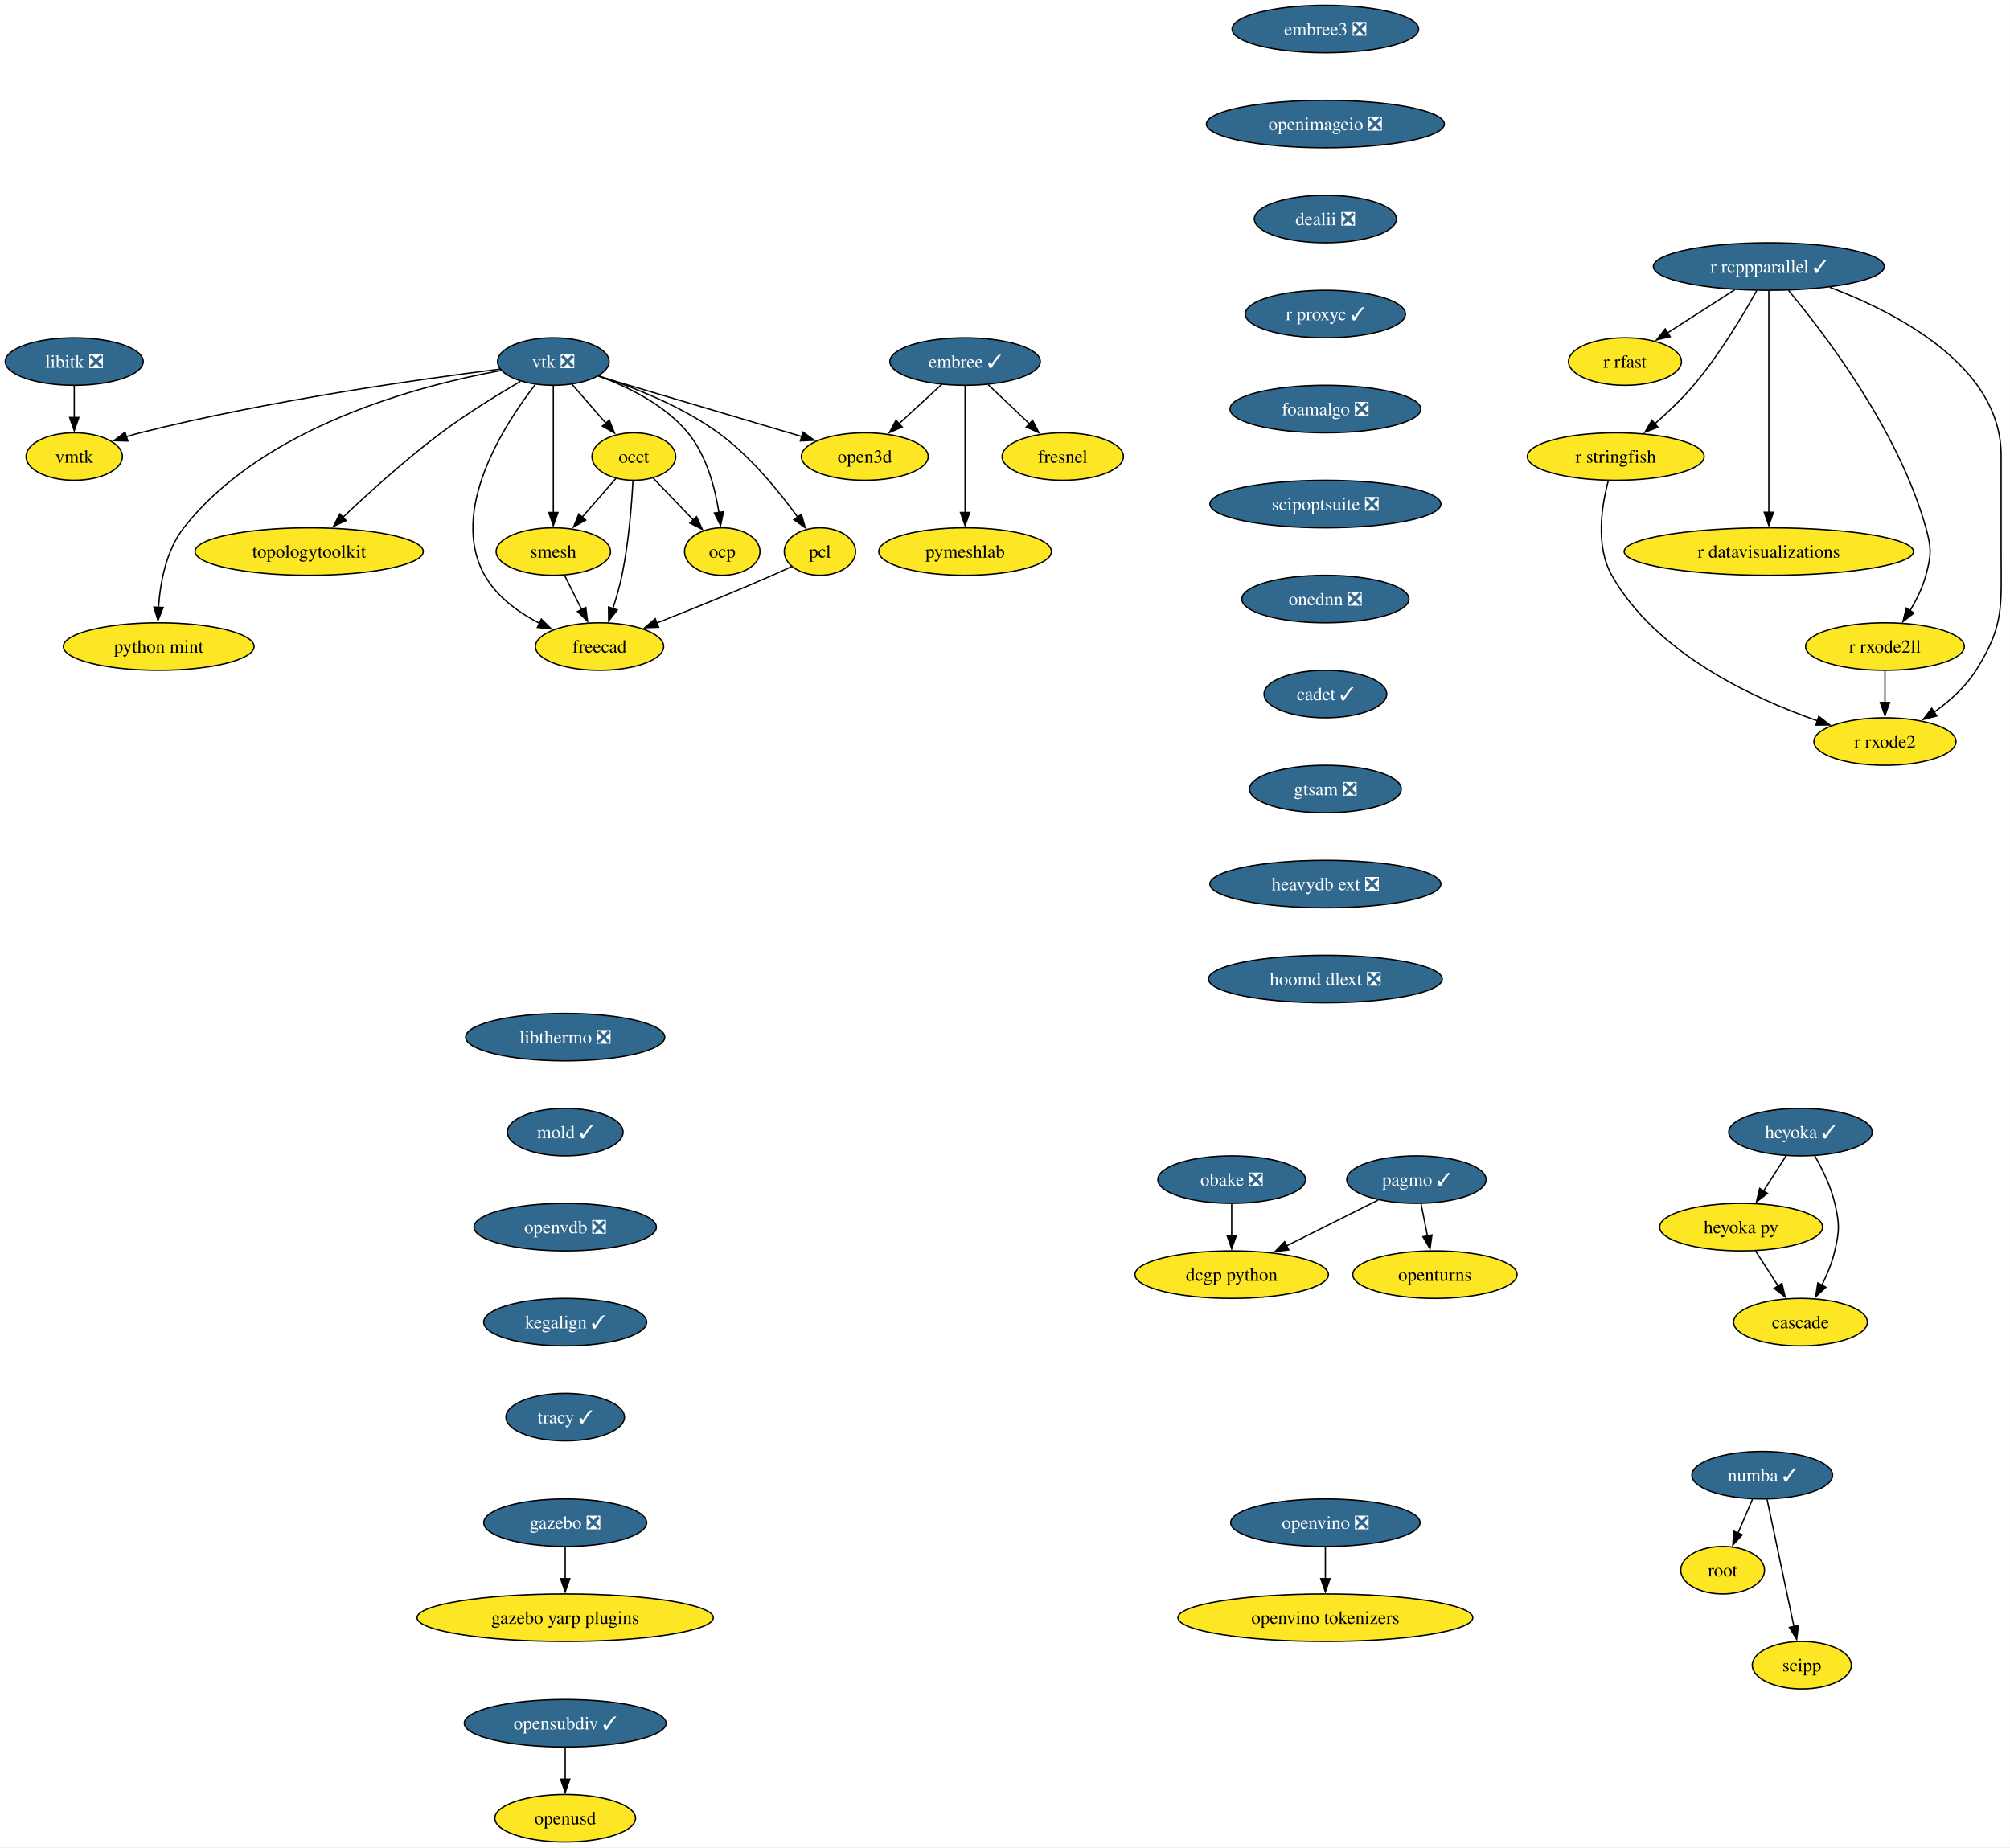
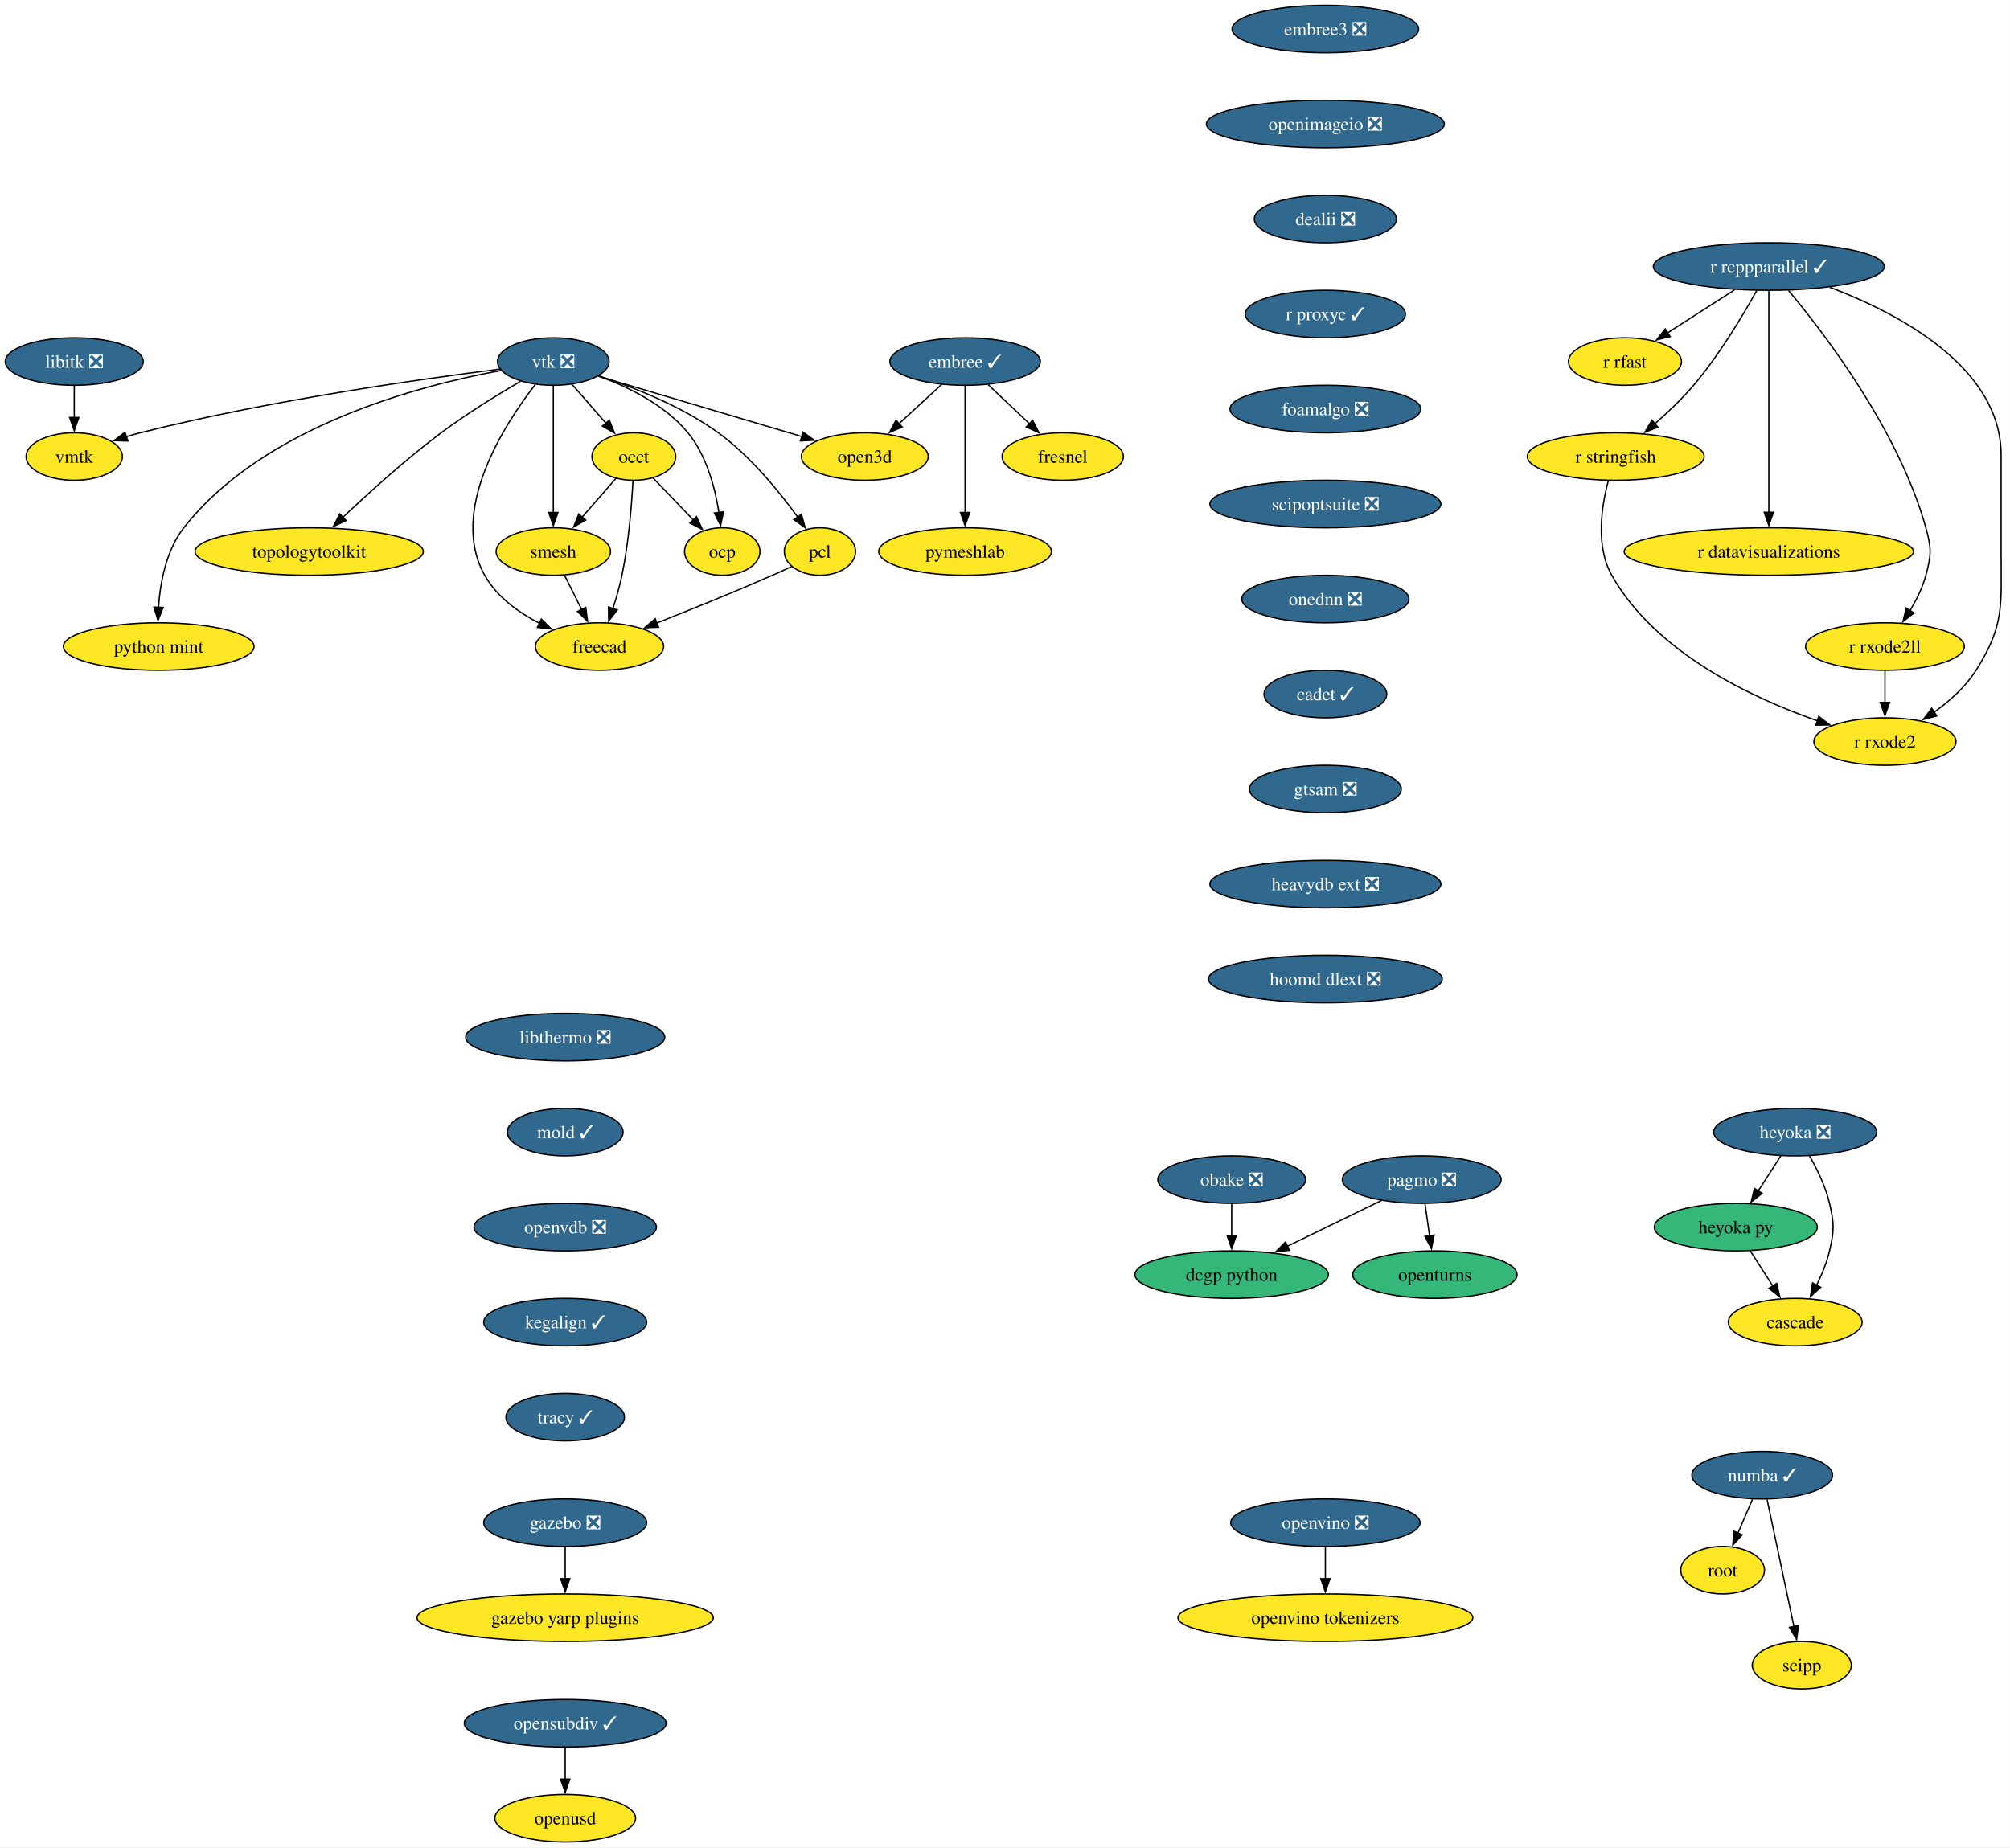
<svg xmlns="http://www.w3.org/2000/svg" xmlns:xlink="http://www.w3.org/1999/xlink" width="1523pt" height="1400pt" viewBox="0.00 0.00 1523.00 1400.00">
  <g id="graph0" class="graph" transform="scale(1 1) rotate(0) translate(4 1396)">
    <polygon fill="white" stroke="none" points="-4,4 -4,-1396 1518.85,-1396 1518.85,4 -4,4" />
    <g id="node1" class="node">
      <g id="a_node1">
        <a xlink:href="https://github.com/conda-forge/embree-feedstock/pull/51" xlink:title="embree ✓">
          <ellipse fill="#31688e" stroke="black" cx="727.26" cy="-1122" rx="57" ry="18" />
          <text xml:space="preserve" text-anchor="middle" x="727.26" y="-1117.33" font-family="Times,serif" font-size="14.00" fill="white">embree ✓</text>
        </a>
      </g>
    </g>
    <g id="node2" class="node">
      <g id="a_node2">
        <a xlink:href="https://github.com/conda-forge/fresnel-feedstock" xlink:title="fresnel">
          <ellipse fill="#fde725" stroke="black" cx="801.26" cy="-1050" rx="45.95" ry="18" />
          <text xml:space="preserve" text-anchor="middle" x="801.26" y="-1045.33" font-family="Times,serif" font-size="14.00">fresnel</text>
        </a>
      </g>
    </g>
    <g id="edge1" class="edge">
      <path fill="none" stroke="black" d="M744.8,-1104.41C754.15,-1095.57 765.81,-1084.53 776.11,-1074.79" />
      <polygon fill="black" stroke="black" points="778.4,-1077.44 783.26,-1068.03 773.59,-1072.36 778.4,-1077.44" />
    </g>
    <g id="node3" class="node">
      <g id="a_node3">
        <a xlink:href="https://github.com/conda-forge/open3d-feedstock" xlink:title="open3d">
          <ellipse fill="#fde725" stroke="black" cx="651.26" cy="-1050" rx="48.05" ry="18" />
          <text xml:space="preserve" text-anchor="middle" x="651.26" y="-1045.33" font-family="Times,serif" font-size="14.00">open3d</text>
        </a>
      </g>
    </g>
    <g id="edge2" class="edge">
      <path fill="none" stroke="black" d="M709.63,-1104.76C699.95,-1095.84 687.75,-1084.61 677.01,-1074.72" />
      <polygon fill="black" stroke="black" points="679.63,-1072.37 669.91,-1068.17 674.89,-1077.52 679.63,-1072.37" />
    </g>
    <g id="node4" class="node">
      <g id="a_node4">
        <a xlink:href="https://github.com/conda-forge/pymeshlab-feedstock" xlink:title="pymeshlab">
          <ellipse fill="#fde725" stroke="black" cx="727.26" cy="-978" rx="65.41" ry="18" />
          <text xml:space="preserve" text-anchor="middle" x="727.26" y="-973.33" font-family="Times,serif" font-size="14.00">pymeshlab</text>
        </a>
      </g>
    </g>
    <g id="edge3" class="edge">
      <path fill="none" stroke="black" d="M727.26,-1103.59C727.26,-1079.61 727.26,-1036.14 727.26,-1007.42" />
      <polygon fill="black" stroke="black" points="730.76,-1007.62 727.26,-997.62 723.76,-1007.62 730.76,-1007.62" />
    </g>
    <g id="node5" class="node">
      <g id="a_node5">
        <a xlink:href="https://github.com/conda-forge/libitk-feedstock/pull/109" xlink:title="libitk ❎">
          <ellipse fill="#31688e" stroke="black" cx="52.26" cy="-1122" rx="52.26" ry="18" />
          <text xml:space="preserve" text-anchor="middle" x="52.26" y="-1117.33" font-family="Times,serif" font-size="14.00" fill="white">libitk ❎</text>
        </a>
      </g>
    </g>
    <g id="node6" class="node">
      <g id="a_node6">
        <a xlink:href="https://github.com/conda-forge/vmtk-feedstock" xlink:title="vmtk">
          <ellipse fill="#fde725" stroke="black" cx="52.26" cy="-1050" rx="36.48" ry="18" />
          <text xml:space="preserve" text-anchor="middle" x="52.26" y="-1045.33" font-family="Times,serif" font-size="14.00">vmtk</text>
        </a>
      </g>
    </g>
    <g id="edge4" class="edge">
      <path fill="none" stroke="black" d="M52.26,-1103.7C52.26,-1096.41 52.26,-1087.73 52.26,-1079.54" />
      <polygon fill="black" stroke="black" points="55.76,-1079.62 52.26,-1069.62 48.76,-1079.62 55.76,-1079.62" />
    </g>
    <g id="node7" class="node">
      <g id="a_node7">
        <a xlink:href="https://github.com/conda-forge/openturns-feedstock" xlink:title="openturns">
-           <ellipse fill="#fde725" stroke="black" cx="1083.26" cy="-430" rx="62.26" ry="18" />
+           <ellipse fill="#35b779" stroke="black" cx="1083.26" cy="-430" rx="62.26" ry="18" />
          <text xml:space="preserve" text-anchor="middle" x="1083.26" y="-425.32" font-family="Times,serif" font-size="14.00">openturns</text>
        </a>
      </g>
    </g>
    <g id="node8" class="node">
      <g id="a_node8">
-         <a xlink:href="https://github.com/conda-forge/pagmo-feedstock/pull/91" xlink:title="pagmo ✓">
-           <ellipse fill="#31688e" stroke="black" cx="1069.26" cy="-502" rx="52.79" ry="18" />
-           <text xml:space="preserve" text-anchor="middle" x="1069.26" y="-497.32" font-family="Times,serif" font-size="14.00" fill="white">pagmo ✓</text>
+         <a xlink:href="https://github.com/conda-forge/pagmo-feedstock/pull/91" xlink:title="pagmo ❎">
+           <ellipse fill="#31688e" stroke="black" cx="1073.26" cy="-502" rx="60.15" ry="18" />
+           <text xml:space="preserve" text-anchor="middle" x="1073.26" y="-497.32" font-family="Times,serif" font-size="14.00" fill="white">pagmo ❎</text>
        </a>
      </g>
    </g>
    <g id="edge5" class="edge">
-       <path fill="none" stroke="black" d="M1072.72,-483.7C1074.2,-476.32 1075.96,-467.52 1077.61,-459.25" />
-       <polygon fill="black" stroke="black" points="1081.01,-460.08 1079.54,-449.59 1074.15,-458.71 1081.01,-460.08" />
+       <path fill="none" stroke="black" d="M1075.73,-483.7C1076.79,-476.32 1078.04,-467.52 1079.23,-459.25" />
+       <polygon fill="black" stroke="black" points="1082.65,-460 1080.6,-449.6 1075.72,-459.01 1082.65,-460" />
    </g>
    <g id="node9" class="node">
      <g id="a_node9">
        <a xlink:href="https://github.com/conda-forge/dcgp-python-feedstock" xlink:title="dcgp python">
-           <ellipse fill="#fde725" stroke="black" cx="929.26" cy="-430" rx="73.3" ry="18" />
+           <ellipse fill="#35b779" stroke="black" cx="929.26" cy="-430" rx="73.3" ry="18" />
          <text xml:space="preserve" text-anchor="middle" x="929.26" y="-425.32" font-family="Times,serif" font-size="14.00">dcgp python</text>
        </a>
      </g>
    </g>
    <g id="edge6" class="edge">
-       <path fill="none" stroke="black" d="M1040.25,-486.5C1020.2,-476.47 993.22,-462.98 970.88,-451.81" />
-       <polygon fill="black" stroke="black" points="972.53,-448.72 962.02,-447.38 969.4,-454.98 972.53,-448.72" />
+       <path fill="none" stroke="black" d="M1042.72,-486.15C1021.96,-476.06 994.22,-462.58 971.37,-451.47" />
+       <polygon fill="black" stroke="black" points="973.14,-448.44 962.61,-447.21 970.08,-454.73 973.14,-448.44" />
    </g>
    <g id="node10" class="node">
      <g id="a_node10">
        <a xlink:href="https://github.com/conda-forge/r-rcppparallel-feedstock/pull/43" xlink:title="r rcppparallel ✓">
          <ellipse fill="#31688e" stroke="black" cx="1336.26" cy="-1194" rx="87.51" ry="18" />
          <text xml:space="preserve" text-anchor="middle" x="1336.26" y="-1189.33" font-family="Times,serif" font-size="14.00" fill="white">r rcppparallel ✓</text>
        </a>
      </g>
    </g>
    <g id="node11" class="node">
      <g id="a_node11">
        <a xlink:href="https://github.com/conda-forge/r-rfast-feedstock" xlink:title="r rfast">
          <ellipse fill="#fde725" stroke="black" cx="1227.26" cy="-1122" rx="42.79" ry="18" />
          <text xml:space="preserve" text-anchor="middle" x="1227.26" y="-1117.33" font-family="Times,serif" font-size="14.00">r rfast</text>
        </a>
      </g>
    </g>
    <g id="edge7" class="edge">
      <path fill="none" stroke="black" d="M1310.43,-1176.41C1295.21,-1166.63 1275.81,-1154.18 1259.58,-1143.76" />
      <polygon fill="black" stroke="black" points="1261.53,-1140.85 1251.22,-1138.39 1257.75,-1146.74 1261.53,-1140.85" />
    </g>
    <g id="node12" class="node">
      <g id="a_node12">
        <a xlink:href="https://github.com/conda-forge/r-stringfish-feedstock" xlink:title="r stringfish">
          <ellipse fill="#fde725" stroke="black" cx="1220.26" cy="-1050" rx="66.99" ry="18" />
          <text xml:space="preserve" text-anchor="middle" x="1220.26" y="-1045.33" font-family="Times,serif" font-size="14.00">r stringfish</text>
        </a>
      </g>
    </g>
    <g id="edge8" class="edge">
      <path fill="none" stroke="black" d="M1327.02,-1175.66C1316.66,-1157.01 1298.75,-1126.93 1279.26,-1104 1270.52,-1093.72 1259.83,-1083.54 1249.96,-1074.89" />
      <polygon fill="black" stroke="black" points="1252.23,-1072.24 1242.35,-1068.41 1247.69,-1077.56 1252.23,-1072.24" />
    </g>
    <g id="node13" class="node">
      <g id="a_node13">
        <a xlink:href="https://github.com/conda-forge/r-datavisualizations-feedstock" xlink:title="r datavisualizations">
          <ellipse fill="#fde725" stroke="black" cx="1336.26" cy="-978" rx="109.61" ry="18" />
          <text xml:space="preserve" text-anchor="middle" x="1336.26" y="-973.33" font-family="Times,serif" font-size="14.00">r datavisualizations</text>
        </a>
      </g>
    </g>
    <g id="edge9" class="edge">
      <path fill="none" stroke="black" d="M1336.26,-1175.85C1336.26,-1139.14 1336.26,-1052.66 1336.26,-1007.53" />
      <polygon fill="black" stroke="black" points="1339.76,-1007.75 1336.26,-997.75 1332.76,-1007.75 1339.76,-1007.75" />
    </g>
    <g id="node14" class="node">
      <g id="a_node14">
        <a xlink:href="https://github.com/conda-forge/r-rxode2ll-feedstock" xlink:title="r rxode2ll">
          <ellipse fill="#fde725" stroke="black" cx="1424.26" cy="-906" rx="60.15" ry="18" />
          <text xml:space="preserve" text-anchor="middle" x="1424.26" y="-901.33" font-family="Times,serif" font-size="14.00">r rxode2ll</text>
        </a>
      </g>
    </g>
    <g id="edge10" class="edge">
      <path fill="none" stroke="black" d="M1351.21,-1175.82C1378.32,-1143.38 1434.73,-1069.71 1455.26,-996 1459.56,-980.59 1459.45,-975.44 1455.26,-960 1452.75,-950.74 1448.18,-941.44 1443.3,-933.27" />
      <polygon fill="black" stroke="black" points="1446.26,-931.41 1437.9,-924.9 1440.37,-935.2 1446.26,-931.41" />
    </g>
    <g id="node15" class="node">
      <g id="a_node15">
        <a xlink:href="https://github.com/conda-forge/r-rxode2-feedstock" xlink:title="r rxode2">
          <ellipse fill="#fde725" stroke="black" cx="1424.26" cy="-834" rx="53.84" ry="18" />
          <text xml:space="preserve" text-anchor="middle" x="1424.26" y="-829.33" font-family="Times,serif" font-size="14.00">r rxode2</text>
        </a>
      </g>
    </g>
    <g id="edge11" class="edge">
      <path fill="none" stroke="black" d="M1382.5,-1178.29C1434.65,-1158.46 1512.26,-1117.74 1512.26,-1051 1512.26,-1051 1512.26,-1051 1512.26,-977 1512.26,-936.55 1514.85,-922.2 1493.26,-888 1485.31,-875.4 1473.24,-864.64 1461.41,-856.18" />
      <polygon fill="black" stroke="black" points="1463.56,-853.41 1453.31,-850.73 1459.66,-859.22 1463.56,-853.41" />
    </g>
    <g id="edge12" class="edge">
      <path fill="none" stroke="black" d="M1214.64,-1031.68C1209.59,-1012.77 1204.72,-982.22 1217.26,-960 1250.35,-901.37 1323.22,-867.14 1373.04,-849.75" />
      <polygon fill="black" stroke="black" points="1374.12,-853.08 1382.49,-846.57 1371.89,-846.44 1374.12,-853.08" />
    </g>
    <g id="edge13" class="edge">
      <path fill="none" stroke="black" d="M1424.26,-887.7C1424.26,-880.41 1424.26,-871.73 1424.26,-863.54" />
      <polygon fill="black" stroke="black" points="1427.76,-863.62 1424.26,-853.62 1420.76,-863.62 1427.76,-863.62" />
    </g>
    <g id="node16" class="node">
      <g id="a_node16">
        <a xlink:href="https://github.com/conda-forge/vtk-feedstock/pull/416" xlink:title="vtk ❎">
          <ellipse fill="#31688e" stroke="black" cx="415.26" cy="-1122" rx="42.26" ry="18" />
          <text xml:space="preserve" text-anchor="middle" x="415.26" y="-1117.33" font-family="Times,serif" font-size="14.00" fill="white">vtk ❎</text>
        </a>
      </g>
    </g>
    <g id="edge14" class="edge">
      <path fill="none" stroke="black" d="M449.33,-1110.9C489.89,-1098.86 557.9,-1078.69 603.65,-1065.12" />
      <polygon fill="black" stroke="black" points="604.44,-1068.54 613.04,-1062.34 602.45,-1061.83 604.44,-1068.54" />
    </g>
    <g id="edge15" class="edge">
      <path fill="none" stroke="black" d="M374.81,-1116.25C314.75,-1108.74 198.7,-1092.39 102.26,-1068 98.75,-1067.11 95.13,-1066.09 91.52,-1065.01" />
      <polygon fill="black" stroke="black" points="92.88,-1061.76 82.29,-1062.06 90.75,-1068.43 92.88,-1061.76" />
    </g>
    <g id="node17" class="node">
      <g id="a_node17">
        <a xlink:href="https://github.com/conda-forge/occt-feedstock" xlink:title="occt">
          <ellipse fill="#fde725" stroke="black" cx="476.26" cy="-1050" rx="31.74" ry="18" />
          <text xml:space="preserve" text-anchor="middle" x="476.26" y="-1045.33" font-family="Times,serif" font-size="14.00">occt</text>
        </a>
      </g>
    </g>
    <g id="edge16" class="edge">
      <path fill="none" stroke="black" d="M429.41,-1104.76C437.06,-1095.98 446.66,-1084.96 455.18,-1075.19" />
      <polygon fill="black" stroke="black" points="457.68,-1077.65 461.62,-1067.81 452.41,-1073.05 457.68,-1077.65" />
    </g>
    <g id="node18" class="node">
      <g id="a_node18">
        <a xlink:href="https://github.com/conda-forge/smesh-feedstock" xlink:title="smesh">
          <ellipse fill="#fde725" stroke="black" cx="415.26" cy="-978" rx="43.32" ry="18" />
          <text xml:space="preserve" text-anchor="middle" x="415.26" y="-973.33" font-family="Times,serif" font-size="14.00">smesh</text>
        </a>
      </g>
    </g>
    <g id="edge17" class="edge">
      <path fill="none" stroke="black" d="M415.26,-1103.59C415.26,-1079.61 415.26,-1036.14 415.26,-1007.42" />
      <polygon fill="black" stroke="black" points="418.76,-1007.62 415.26,-997.62 411.76,-1007.62 418.76,-1007.62" />
    </g>
    <g id="node19" class="node">
      <g id="a_node19">
        <a xlink:href="https://github.com/conda-forge/pcl-feedstock" xlink:title="pcl">
          <ellipse fill="#fde725" stroke="black" cx="617.26" cy="-978" rx="27" ry="18" />
          <text xml:space="preserve" text-anchor="middle" x="617.26" y="-973.33" font-family="Times,serif" font-size="14.00">pcl</text>
        </a>
      </g>
    </g>
    <g id="edge18" class="edge">
      <path fill="none" stroke="black" d="M449.8,-1111.09C476.2,-1102.45 512.63,-1088.12 540.26,-1068 564.57,-1050.31 586.37,-1023.55 600.52,-1003.99" />
      <polygon fill="black" stroke="black" points="603.24,-1006.21 606.14,-996.02 597.52,-1002.18 603.24,-1006.21" />
    </g>
    <g id="node20" class="node">
      <g id="a_node20">
        <a xlink:href="https://github.com/conda-forge/freecad-feedstock" xlink:title="freecad">
          <ellipse fill="#fde725" stroke="black" cx="450.26" cy="-906" rx="48.58" ry="18" />
          <text xml:space="preserve" text-anchor="middle" x="450.26" y="-901.33" font-family="Times,serif" font-size="14.00">freecad</text>
        </a>
      </g>
    </g>
    <g id="edge19" class="edge">
      <path fill="none" stroke="black" d="M401.59,-1104.59C378.25,-1074.46 335.78,-1008.91 363.26,-960 372.44,-943.66 388.94,-931.76 405.11,-923.43" />
      <polygon fill="black" stroke="black" points="406.18,-926.8 413.71,-919.35 403.18,-920.48 406.18,-926.8" />
    </g>
    <g id="node21" class="node">
      <g id="a_node21">
        <a xlink:href="https://github.com/conda-forge/topologytoolkit-feedstock" xlink:title="topologytoolkit">
          <ellipse fill="#fde725" stroke="black" cx="230.26" cy="-978" rx="86.46" ry="18" />
          <text xml:space="preserve" text-anchor="middle" x="230.26" y="-973.33" font-family="Times,serif" font-size="14.00">topologytoolkit</text>
        </a>
      </g>
    </g>
    <g id="edge20" class="edge">
      <path fill="none" stroke="black" d="M390.35,-1106.98C373.01,-1096.86 349.62,-1082.48 330.26,-1068 303.52,-1047.99 275.28,-1022.39 255.66,-1003.79" />
      <polygon fill="black" stroke="black" points="258.29,-1001.46 248.64,-997.08 253.45,-1006.52 258.29,-1001.46" />
    </g>
    <g id="node22" class="node">
      <g id="a_node22">
        <a xlink:href="https://github.com/conda-forge/python-mint-feedstock" xlink:title="python mint">
          <ellipse fill="#fde725" stroke="black" cx="116.26" cy="-906" rx="72.25" ry="18" />
          <text xml:space="preserve" text-anchor="middle" x="116.26" y="-901.33" font-family="Times,serif" font-size="14.00">python mint</text>
        </a>
      </g>
    </g>
    <g id="edge21" class="edge">
      <path fill="none" stroke="black" d="M375.6,-1115.2C313.87,-1103.96 195.64,-1073.13 135.26,-996 121.86,-978.88 117.37,-954.44 116.09,-935.5" />
      <polygon fill="black" stroke="black" points="119.6,-935.63 115.72,-925.77 112.61,-935.9 119.6,-935.63" />
    </g>
    <g id="node23" class="node">
      <g id="a_node23">
        <a xlink:href="https://github.com/conda-forge/ocp-feedstock" xlink:title="ocp">
          <ellipse fill="#fde725" stroke="black" cx="543.26" cy="-978" rx="28.59" ry="18" />
          <text xml:space="preserve" text-anchor="middle" x="543.26" y="-973.33" font-family="Times,serif" font-size="14.00">ocp</text>
        </a>
      </g>
    </g>
    <g id="edge22" class="edge">
      <path fill="none" stroke="black" d="M449.15,-1111.16C471.5,-1103.02 499.78,-1089.28 517.26,-1068 531.33,-1050.88 537.79,-1026.44 540.75,-1007.5" />
      <polygon fill="black" stroke="black" points="544.2,-1008.13 542.01,-997.76 537.25,-1007.23 544.2,-1008.13" />
    </g>
    <g id="edge23" class="edge">
      <path fill="none" stroke="black" d="M462.72,-1033.46C455.2,-1024.83 445.65,-1013.88 437.1,-1004.06" />
      <polygon fill="black" stroke="black" points="439.81,-1001.85 430.61,-996.61 434.54,-1006.45 439.81,-1001.85" />
    </g>
    <g id="edge24" class="edge">
      <path fill="none" stroke="black" d="M475.59,-1031.78C474.64,-1013.73 472.4,-984.63 467.26,-960 465.52,-951.64 462.95,-942.74 460.34,-934.66" />
      <polygon fill="black" stroke="black" points="463.72,-933.72 457.19,-925.37 457.09,-935.97 463.72,-933.72" />
    </g>
    <g id="edge25" class="edge">
      <path fill="none" stroke="black" d="M490.8,-1033.81C499.7,-1024.51 511.26,-1012.43 521.27,-1001.98" />
      <polygon fill="black" stroke="black" points="523.78,-1004.42 528.16,-994.77 518.72,-999.58 523.78,-1004.42" />
    </g>
    <g id="edge26" class="edge">
      <path fill="none" stroke="black" d="M423.73,-960.05C427.65,-952.23 432.39,-942.75 436.77,-933.98" />
      <polygon fill="black" stroke="black" points="439.85,-935.65 441.19,-925.14 433.59,-932.52 439.85,-935.65" />
    </g>
    <g id="edge27" class="edge">
      <path fill="none" stroke="black" d="M596.03,-966.73C591.2,-964.46 586.07,-962.11 581.26,-960 552.26,-947.3 519.2,-933.93 493.55,-923.8" />
      <polygon fill="black" stroke="black" points="495.04,-920.63 484.45,-920.22 492.48,-927.14 495.04,-920.63" />
    </g>
    <g id="node24" class="node">
      <g id="a_node24">
        <a xlink:href="https://github.com/conda-forge/numba-feedstock/pull/172" xlink:title="numba ✓">
          <ellipse fill="#31688e" stroke="black" cx="1331.26" cy="-278" rx="53.31" ry="18" />
          <text xml:space="preserve" text-anchor="middle" x="1331.26" y="-273.32" font-family="Times,serif" font-size="14.00" fill="white">numba ✓</text>
        </a>
      </g>
    </g>
    <g id="node25" class="node">
      <g id="a_node25">
        <a xlink:href="https://github.com/conda-forge/root-feedstock" xlink:title="root">
          <ellipse fill="#fde725" stroke="black" cx="1301.26" cy="-206" rx="31.74" ry="18" />
          <text xml:space="preserve" text-anchor="middle" x="1301.26" y="-201.33" font-family="Times,serif" font-size="14.00">root</text>
        </a>
      </g>
    </g>
    <g id="edge28" class="edge">
      <path fill="none" stroke="black" d="M1323.85,-259.7C1320.53,-251.95 1316.54,-242.64 1312.84,-234.02" />
      <polygon fill="black" stroke="black" points="1316.14,-232.83 1308.98,-225.01 1309.7,-235.58 1316.14,-232.83" />
    </g>
    <g id="node26" class="node">
      <g id="a_node26">
        <a xlink:href="https://github.com/conda-forge/scipp-feedstock" xlink:title="scipp">
          <ellipse fill="#fde725" stroke="black" cx="1361.26" cy="-134" rx="37.53" ry="18" />
          <text xml:space="preserve" text-anchor="middle" x="1361.26" y="-129.32" font-family="Times,serif" font-size="14.00">scipp</text>
        </a>
      </g>
    </g>
    <g id="edge29" class="edge">
      <path fill="none" stroke="black" d="M1334.94,-259.59C1340.03,-235.5 1349.27,-191.75 1355.34,-163.03" />
      <polygon fill="black" stroke="black" points="1358.69,-164.1 1357.33,-153.59 1351.84,-162.65 1358.69,-164.1" />
    </g>
    <g id="node27" class="node">
      <g id="a_node27">
        <a xlink:href="https://github.com/conda-forge/embree3-feedstock/pull/43" xlink:title="embree3 ❎">
          <ellipse fill="#31688e" stroke="black" cx="1000.26" cy="-1374" rx="70.68" ry="18" />
          <text xml:space="preserve" text-anchor="middle" x="1000.26" y="-1369.33" font-family="Times,serif" font-size="14.00" fill="white">embree3 ❎</text>
        </a>
      </g>
    </g>
    <g id="node28" class="node">
      <g id="a_node28">
        <a xlink:href="https://github.com/conda-forge/openimageio-feedstock/pull/128" xlink:title="openimageio ❎">
          <ellipse fill="#31688e" stroke="black" cx="1000.26" cy="-1302" rx="90.14" ry="18" />
          <text xml:space="preserve" text-anchor="middle" x="1000.26" y="-1297.33" font-family="Times,serif" font-size="14.00" fill="white">openimageio ❎</text>
        </a>
      </g>
    </g>
    <g id="node29" class="node">
      <g id="a_node29">
        <a xlink:href="https://github.com/conda-forge/dealii-feedstock/pull/36" xlink:title="dealii ❎">
          <ellipse fill="#31688e" stroke="black" cx="1000.26" cy="-1230" rx="53.84" ry="18" />
          <text xml:space="preserve" text-anchor="middle" x="1000.26" y="-1225.33" font-family="Times,serif" font-size="14.00" fill="white">dealii ❎</text>
        </a>
      </g>
    </g>
    <g id="node30" class="node">
      <g id="a_node30">
        <a xlink:href="https://github.com/conda-forge/r-proxyc-feedstock/pull/26" xlink:title="r proxyc ✓">
          <ellipse fill="#31688e" stroke="black" cx="1000.26" cy="-1158" rx="60.68" ry="18" />
          <text xml:space="preserve" text-anchor="middle" x="1000.26" y="-1153.33" font-family="Times,serif" font-size="14.00" fill="white">r proxyc ✓</text>
        </a>
      </g>
    </g>
    <g id="node31" class="node">
      <g id="a_node31">
        <a xlink:href="https://github.com/conda-forge/foamalgo-feedstock/pull/19" xlink:title="foamalgo ❎">
          <ellipse fill="#31688e" stroke="black" cx="1000.26" cy="-1086" rx="72.25" ry="18" />
          <text xml:space="preserve" text-anchor="middle" x="1000.26" y="-1081.33" font-family="Times,serif" font-size="14.00" fill="white">foamalgo ❎</text>
        </a>
      </g>
    </g>
    <g id="node35" class="node">
      <g id="a_node35">
        <a xlink:href="https://github.com/conda-forge/scipoptsuite-feedstock/pull/95" xlink:title="scipoptsuite ❎">
          <ellipse fill="#31688e" stroke="black" cx="1000.26" cy="-1014" rx="87.51" ry="18" />
          <text xml:space="preserve" text-anchor="middle" x="1000.26" y="-1009.33" font-family="Times,serif" font-size="14.00" fill="white">scipoptsuite ❎</text>
        </a>
      </g>
    </g>
    <g id="node32" class="node">
      <g id="a_node32">
        <a xlink:href="https://github.com/conda-forge/obake-feedstock/pull/59" xlink:title="obake ❎">
          <ellipse fill="#31688e" stroke="black" cx="929.26" cy="-502" rx="55.94" ry="18" />
          <text xml:space="preserve" text-anchor="middle" x="929.26" y="-497.32" font-family="Times,serif" font-size="14.00" fill="white">obake ❎</text>
        </a>
      </g>
    </g>
    <g id="edge34" class="edge">
      <path fill="none" stroke="black" d="M929.26,-483.7C929.26,-476.41 929.26,-467.73 929.26,-459.54" />
      <polygon fill="black" stroke="black" points="932.76,-459.62 929.26,-449.62 925.76,-459.62 932.76,-459.62" />
    </g>
    <g id="node33" class="node">
      <g id="a_node33">
        <a xlink:href="https://github.com/conda-forge/gazebo-feedstock/pull/248" xlink:title="gazebo ❎">
          <ellipse fill="#31688e" stroke="black" cx="424.26" cy="-242" rx="61.73" ry="18" />
          <text xml:space="preserve" text-anchor="middle" x="424.26" y="-237.32" font-family="Times,serif" font-size="14.00" fill="white">gazebo ❎</text>
        </a>
      </g>
    </g>
    <g id="node34" class="node">
      <g id="a_node34">
        <a xlink:href="https://github.com/conda-forge/gazebo-yarp-plugins-feedstock" xlink:title="gazebo yarp plugins">
          <ellipse fill="#fde725" stroke="black" cx="424.26" cy="-170" rx="112.24" ry="18" />
          <text xml:space="preserve" text-anchor="middle" x="424.26" y="-165.32" font-family="Times,serif" font-size="14.00">gazebo yarp plugins</text>
        </a>
      </g>
    </g>
    <g id="edge35" class="edge">
      <path fill="none" stroke="black" d="M424.26,-223.7C424.26,-216.41 424.26,-207.73 424.26,-199.54" />
      <polygon fill="black" stroke="black" points="427.76,-199.62 424.26,-189.62 420.76,-199.62 427.76,-199.62" />
    </g>
    <g id="node39" class="node">
      <g id="a_node39">
        <a xlink:href="https://github.com/conda-forge/onednn-feedstock/pull/96" xlink:title="onednn ❎">
          <ellipse fill="#31688e" stroke="black" cx="1000.26" cy="-942" rx="63.31" ry="18" />
          <text xml:space="preserve" text-anchor="middle" x="1000.26" y="-937.33" font-family="Times,serif" font-size="14.00" fill="white">onednn ❎</text>
        </a>
      </g>
    </g>
    <g id="node36" class="node">
      <g id="a_node36">
-         <a xlink:href="https://github.com/conda-forge/heyoka-feedstock/pull/101" xlink:title="heyoka ✓">
-           <ellipse fill="#31688e" stroke="black" cx="1360.26" cy="-538" rx="54.36" ry="18" />
-           <text xml:space="preserve" text-anchor="middle" x="1360.26" y="-533.33" font-family="Times,serif" font-size="14.00" fill="white">heyoka ✓</text>
+         <a xlink:href="https://github.com/conda-forge/heyoka-feedstock/pull/101" xlink:title="heyoka ❎">
+           <ellipse fill="#31688e" stroke="black" cx="1356.26" cy="-538" rx="61.73" ry="18" />
+           <text xml:space="preserve" text-anchor="middle" x="1356.26" y="-533.33" font-family="Times,serif" font-size="14.00" fill="white">heyoka ❎</text>
        </a>
      </g>
    </g>
    <g id="node37" class="node">
      <g id="a_node37">
        <a xlink:href="https://github.com/conda-forge/heyoka.py-feedstock" xlink:title="heyoka py">
-           <ellipse fill="#fde725" stroke="black" cx="1315.26" cy="-466" rx="61.73" ry="18" />
-           <text xml:space="preserve" text-anchor="middle" x="1315.26" y="-461.32" font-family="Times,serif" font-size="14.00">heyoka py</text>
+           <ellipse fill="#35b779" stroke="black" cx="1311.26" cy="-466" rx="61.73" ry="18" />
+           <text xml:space="preserve" text-anchor="middle" x="1311.26" y="-461.32" font-family="Times,serif" font-size="14.00">heyoka py</text>
        </a>
      </g>
    </g>
    <g id="edge37" class="edge">
-       <path fill="none" stroke="black" d="M1349.37,-520.05C1344.23,-512.06 1337.97,-502.33 1332.23,-493.4" />
-       <polygon fill="black" stroke="black" points="1335.22,-491.58 1326.87,-485.06 1329.34,-495.37 1335.22,-491.58" />
+       <path fill="none" stroke="black" d="M1345.37,-520.05C1340.23,-512.06 1333.97,-502.33 1328.23,-493.4" />
+       <polygon fill="black" stroke="black" points="1331.22,-491.58 1322.87,-485.06 1325.34,-495.37 1331.22,-491.58" />
    </g>
    <g id="node38" class="node">
      <g id="a_node38">
        <a xlink:href="https://github.com/conda-forge/cascade-feedstock" xlink:title="cascade">
-           <ellipse fill="#fde725" stroke="black" cx="1360.26" cy="-394" rx="50.68" ry="18" />
-           <text xml:space="preserve" text-anchor="middle" x="1360.26" y="-389.32" font-family="Times,serif" font-size="14.00">cascade</text>
+           <ellipse fill="#fde725" stroke="black" cx="1356.26" cy="-394" rx="50.68" ry="18" />
+           <text xml:space="preserve" text-anchor="middle" x="1356.26" y="-389.32" font-family="Times,serif" font-size="14.00">cascade</text>
        </a>
      </g>
    </g>
    <g id="edge38" class="edge">
-       <path fill="none" stroke="black" d="M1371.04,-520.08C1376.8,-510.03 1383.3,-496.78 1386.26,-484 1389.88,-468.41 1389.88,-463.59 1386.26,-448 1384.2,-439.11 1380.43,-430 1376.39,-421.89" />
-       <polygon fill="black" stroke="black" points="1379.56,-420.41 1371.75,-413.25 1373.39,-423.72 1379.56,-420.41" />
+       <path fill="none" stroke="black" d="M1367.04,-520.08C1372.8,-510.03 1379.3,-496.78 1382.26,-484 1385.88,-468.41 1385.88,-463.59 1382.26,-448 1380.2,-439.11 1376.43,-430 1372.39,-421.89" />
+       <polygon fill="black" stroke="black" points="1375.56,-420.41 1367.75,-413.25 1369.39,-423.72 1375.56,-420.41" />
    </g>
    <g id="edge39" class="edge">
-       <path fill="none" stroke="black" d="M1326.15,-448.05C1331.29,-440.06 1337.55,-430.33 1343.29,-421.4" />
-       <polygon fill="black" stroke="black" points="1346.19,-423.37 1348.65,-413.06 1340.3,-419.58 1346.19,-423.37" />
+       <path fill="none" stroke="black" d="M1322.15,-448.05C1327.29,-440.06 1333.55,-430.33 1339.29,-421.4" />
+       <polygon fill="black" stroke="black" points="1342.19,-423.37 1344.65,-413.06 1336.3,-419.58 1342.19,-423.37" />
    </g>
    <g id="node40" class="node">
      <g id="a_node40">
        <a xlink:href="https://github.com/conda-forge/cadet-feedstock/pull/32" xlink:title="cadet ✓">
          <ellipse fill="#31688e" stroke="black" cx="1000.26" cy="-870" rx="46.47" ry="18" />
          <text xml:space="preserve" text-anchor="middle" x="1000.26" y="-865.33" font-family="Times,serif" font-size="14.00" fill="white">cadet ✓</text>
        </a>
      </g>
    </g>
    <g id="node41" class="node">
      <g id="a_node41">
        <a xlink:href="https://github.com/conda-forge/gtsam-feedstock/pull/36" xlink:title="gtsam ❎">
          <ellipse fill="#31688e" stroke="black" cx="1000.26" cy="-798" rx="57.52" ry="18" />
          <text xml:space="preserve" text-anchor="middle" x="1000.26" y="-793.33" font-family="Times,serif" font-size="14.00" fill="white">gtsam ❎</text>
        </a>
      </g>
    </g>
    <g id="node42" class="node">
      <g id="a_node42">
        <a xlink:href="https://github.com/conda-forge/heavydb-ext-feedstock/pull/99" xlink:title="heavydb ext ❎">
          <ellipse fill="#31688e" stroke="black" cx="1000.26" cy="-726" rx="87.51" ry="18" />
          <text xml:space="preserve" text-anchor="middle" x="1000.26" y="-721.33" font-family="Times,serif" font-size="14.00" fill="white">heavydb ext ❎</text>
        </a>
      </g>
    </g>
    <g id="node43" class="node">
      <g id="a_node43">
        <a xlink:href="https://github.com/conda-forge/hoomd-dlext-feedstock/pull/20" xlink:title="hoomd dlext ❎">
          <ellipse fill="#31688e" stroke="black" cx="1000.26" cy="-654" rx="88.56" ry="18" />
          <text xml:space="preserve" text-anchor="middle" x="1000.26" y="-649.33" font-family="Times,serif" font-size="14.00" fill="white">hoomd dlext ❎</text>
        </a>
      </g>
    </g>
    <g id="node44" class="node">
      <g id="a_node44">
        <a xlink:href="https://github.com/conda-forge/libthermo-feedstock/pull/23" xlink:title="libthermo ❎">
          <ellipse fill="#31688e" stroke="black" cx="424.26" cy="-610" rx="75.41" ry="18" />
          <text xml:space="preserve" text-anchor="middle" x="424.26" y="-605.33" font-family="Times,serif" font-size="14.00" fill="white">libthermo ❎</text>
        </a>
      </g>
    </g>
    <g id="node45" class="node">
      <g id="a_node45">
        <a xlink:href="https://github.com/conda-forge/mold-feedstock/pull/40" xlink:title="mold ✓">
          <ellipse fill="#31688e" stroke="black" cx="424.26" cy="-538" rx="43.84" ry="18" />
          <text xml:space="preserve" text-anchor="middle" x="424.26" y="-533.33" font-family="Times,serif" font-size="14.00" fill="white">mold ✓</text>
        </a>
      </g>
    </g>
    <g id="node48" class="node">
      <g id="a_node48">
        <a xlink:href="https://github.com/conda-forge/openvdb-feedstock/pull/33" xlink:title="openvdb ❎">
          <ellipse fill="#31688e" stroke="black" cx="424.26" cy="-466" rx="69.1" ry="18" />
          <text xml:space="preserve" text-anchor="middle" x="424.26" y="-461.32" font-family="Times,serif" font-size="14.00" fill="white">openvdb ❎</text>
        </a>
      </g>
    </g>
    <g id="node46" class="node">
      <g id="a_node46">
        <a xlink:href="https://github.com/conda-forge/openvino-feedstock/pull/137" xlink:title="openvino ❎">
          <ellipse fill="#31688e" stroke="black" cx="1000.26" cy="-242" rx="71.73" ry="18" />
          <text xml:space="preserve" text-anchor="middle" x="1000.26" y="-237.32" font-family="Times,serif" font-size="14.00" fill="white">openvino ❎</text>
        </a>
      </g>
    </g>
    <g id="node47" class="node">
      <g id="a_node47">
        <a xlink:href="https://github.com/conda-forge/openvino-tokenizers-feedstock" xlink:title="openvino tokenizers">
          <ellipse fill="#fde725" stroke="black" cx="1000.26" cy="-170" rx="111.71" ry="18" />
          <text xml:space="preserve" text-anchor="middle" x="1000.26" y="-165.32" font-family="Times,serif" font-size="14.00">openvino tokenizers</text>
        </a>
      </g>
    </g>
    <g id="edge46" class="edge">
      <path fill="none" stroke="black" d="M1000.26,-223.7C1000.26,-216.41 1000.26,-207.73 1000.26,-199.54" />
      <polygon fill="black" stroke="black" points="1003.76,-199.62 1000.26,-189.62 996.76,-199.62 1003.76,-199.62" />
    </g>
    <g id="node49" class="node">
      <g id="a_node49">
        <a xlink:href="https://github.com/conda-forge/kegalign-feedstock/pull/9" xlink:title="kegalign ✓">
          <ellipse fill="#31688e" stroke="black" cx="424.26" cy="-394" rx="61.73" ry="18" />
          <text xml:space="preserve" text-anchor="middle" x="424.26" y="-389.32" font-family="Times,serif" font-size="14.00" fill="white">kegalign ✓</text>
        </a>
      </g>
    </g>
    <g id="node50" class="node">
      <g id="a_node50">
        <a xlink:href="https://github.com/conda-forge/tracy-feedstock/pull/17" xlink:title="tracy ✓">
          <ellipse fill="#31688e" stroke="black" cx="424.26" cy="-322" rx="44.9" ry="18" />
          <text xml:space="preserve" text-anchor="middle" x="424.26" y="-317.32" font-family="Times,serif" font-size="14.00" fill="white">tracy ✓</text>
        </a>
      </g>
    </g>
    <g id="node51" class="node">
      <g id="a_node51">
        <a xlink:href="https://github.com/conda-forge/opensubdiv-feedstock/pull/9" xlink:title="opensubdiv ✓">
          <ellipse fill="#31688e" stroke="black" cx="424.26" cy="-90" rx="76.46" ry="18" />
          <text xml:space="preserve" text-anchor="middle" x="424.26" y="-85.33" font-family="Times,serif" font-size="14.00" fill="white">opensubdiv ✓</text>
        </a>
      </g>
    </g>
    <g id="node52" class="node">
      <g id="a_node52">
        <a xlink:href="https://github.com/conda-forge/openusd-feedstock" xlink:title="openusd">
          <ellipse fill="#fde725" stroke="black" cx="424.26" cy="-18" rx="53.31" ry="18" />
          <text xml:space="preserve" text-anchor="middle" x="424.26" y="-13.32" font-family="Times,serif" font-size="14.00">openusd</text>
        </a>
      </g>
    </g>
    <g id="edge50" class="edge">
      <path fill="none" stroke="black" d="M424.26,-71.7C424.26,-64.41 424.26,-55.73 424.26,-47.54" />
      <polygon fill="black" stroke="black" points="427.76,-47.62 424.26,-37.62 420.76,-47.62 427.76,-47.62" />
    </g>
  </g>
</svg>
